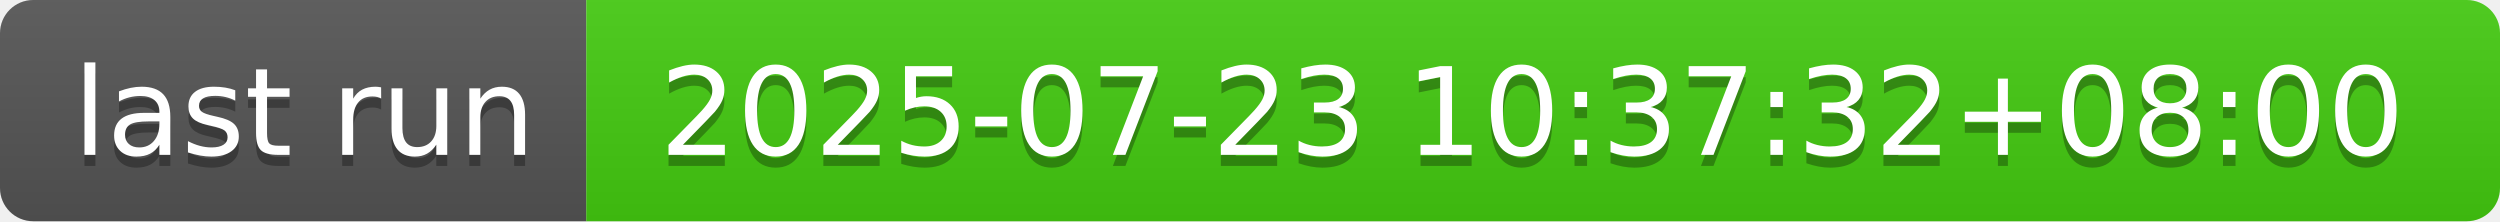
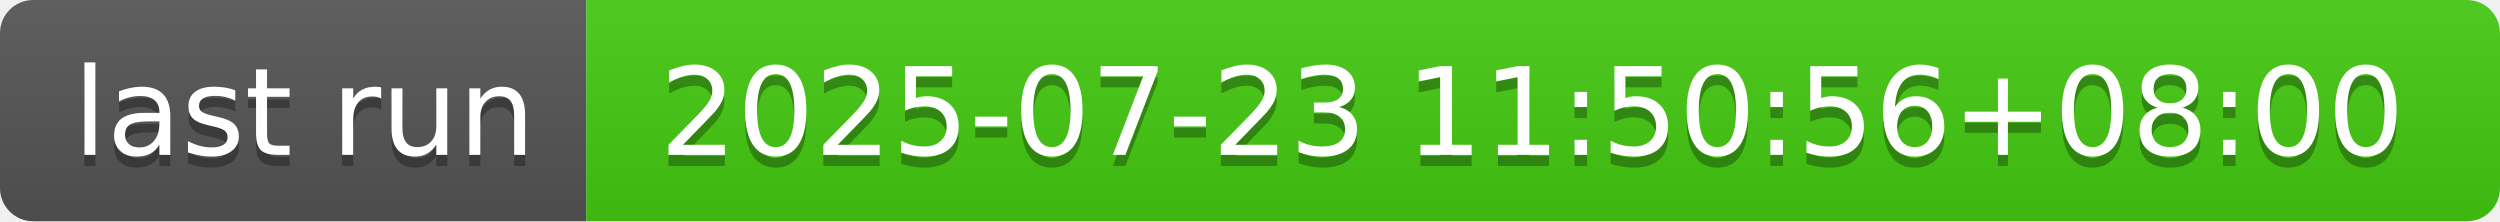
- <svg xmlns="http://www.w3.org/2000/svg" width="226" height="20" role="img" aria-label="last run: 2025-07-23 10:37:32+08:00">
+ <svg xmlns="http://www.w3.org/2000/svg" width="226" height="20" role="img" aria-label="last run: 2025-07-23 11:50:56+08:00">
  <linearGradient id="s" x2="0" y2="100%">
    <stop offset="0" stop-color="#bbb" stop-opacity=".1" />
    <stop offset="1" stop-opacity=".1" />
  </linearGradient>
  <clipPath id="r">
    <rect width="226" height="20" rx="3" fill="#fff" />
  </clipPath>
  <g clip-path="url(#r)">
    <rect width="53" height="20" fill="#555" />
    <rect x="53" width="173" height="20" fill="#4c1" />
    <rect width="226" height="20" fill="url(#s)" />
  </g>
  <g fill="#fff" text-anchor="middle" font-family="Verdana,Geneva,DejaVu Sans,sans-serif" text-rendering="geometricPrecision" font-size="110">
    <text aria-hidden="true" x="275" y="150" fill="#010101" fill-opacity=".3" transform="scale(.1)" textLength="430">last run</text>
    <text x="275" y="140" transform="scale(.1)" fill="#fff" textLength="430">last run</text>
-     <text aria-hidden="true" x="1385" y="150" fill="#010101" fill-opacity=".3" transform="scale(.1)" textLength="1630">2025-07-23 10:37:32+08:00</text>
-     <text x="1385" y="140" transform="scale(.1)" fill="#fff" textLength="1630">2025-07-23 10:37:32+08:00</text>
+     <text aria-hidden="true" x="1385" y="150" fill="#010101" fill-opacity=".3" transform="scale(.1)" textLength="1630">2025-07-23 11:50:56+08:00</text>
+     <text x="1385" y="140" transform="scale(.1)" fill="#fff" textLength="1630">2025-07-23 11:50:56+08:00</text>
  </g>
</svg>
